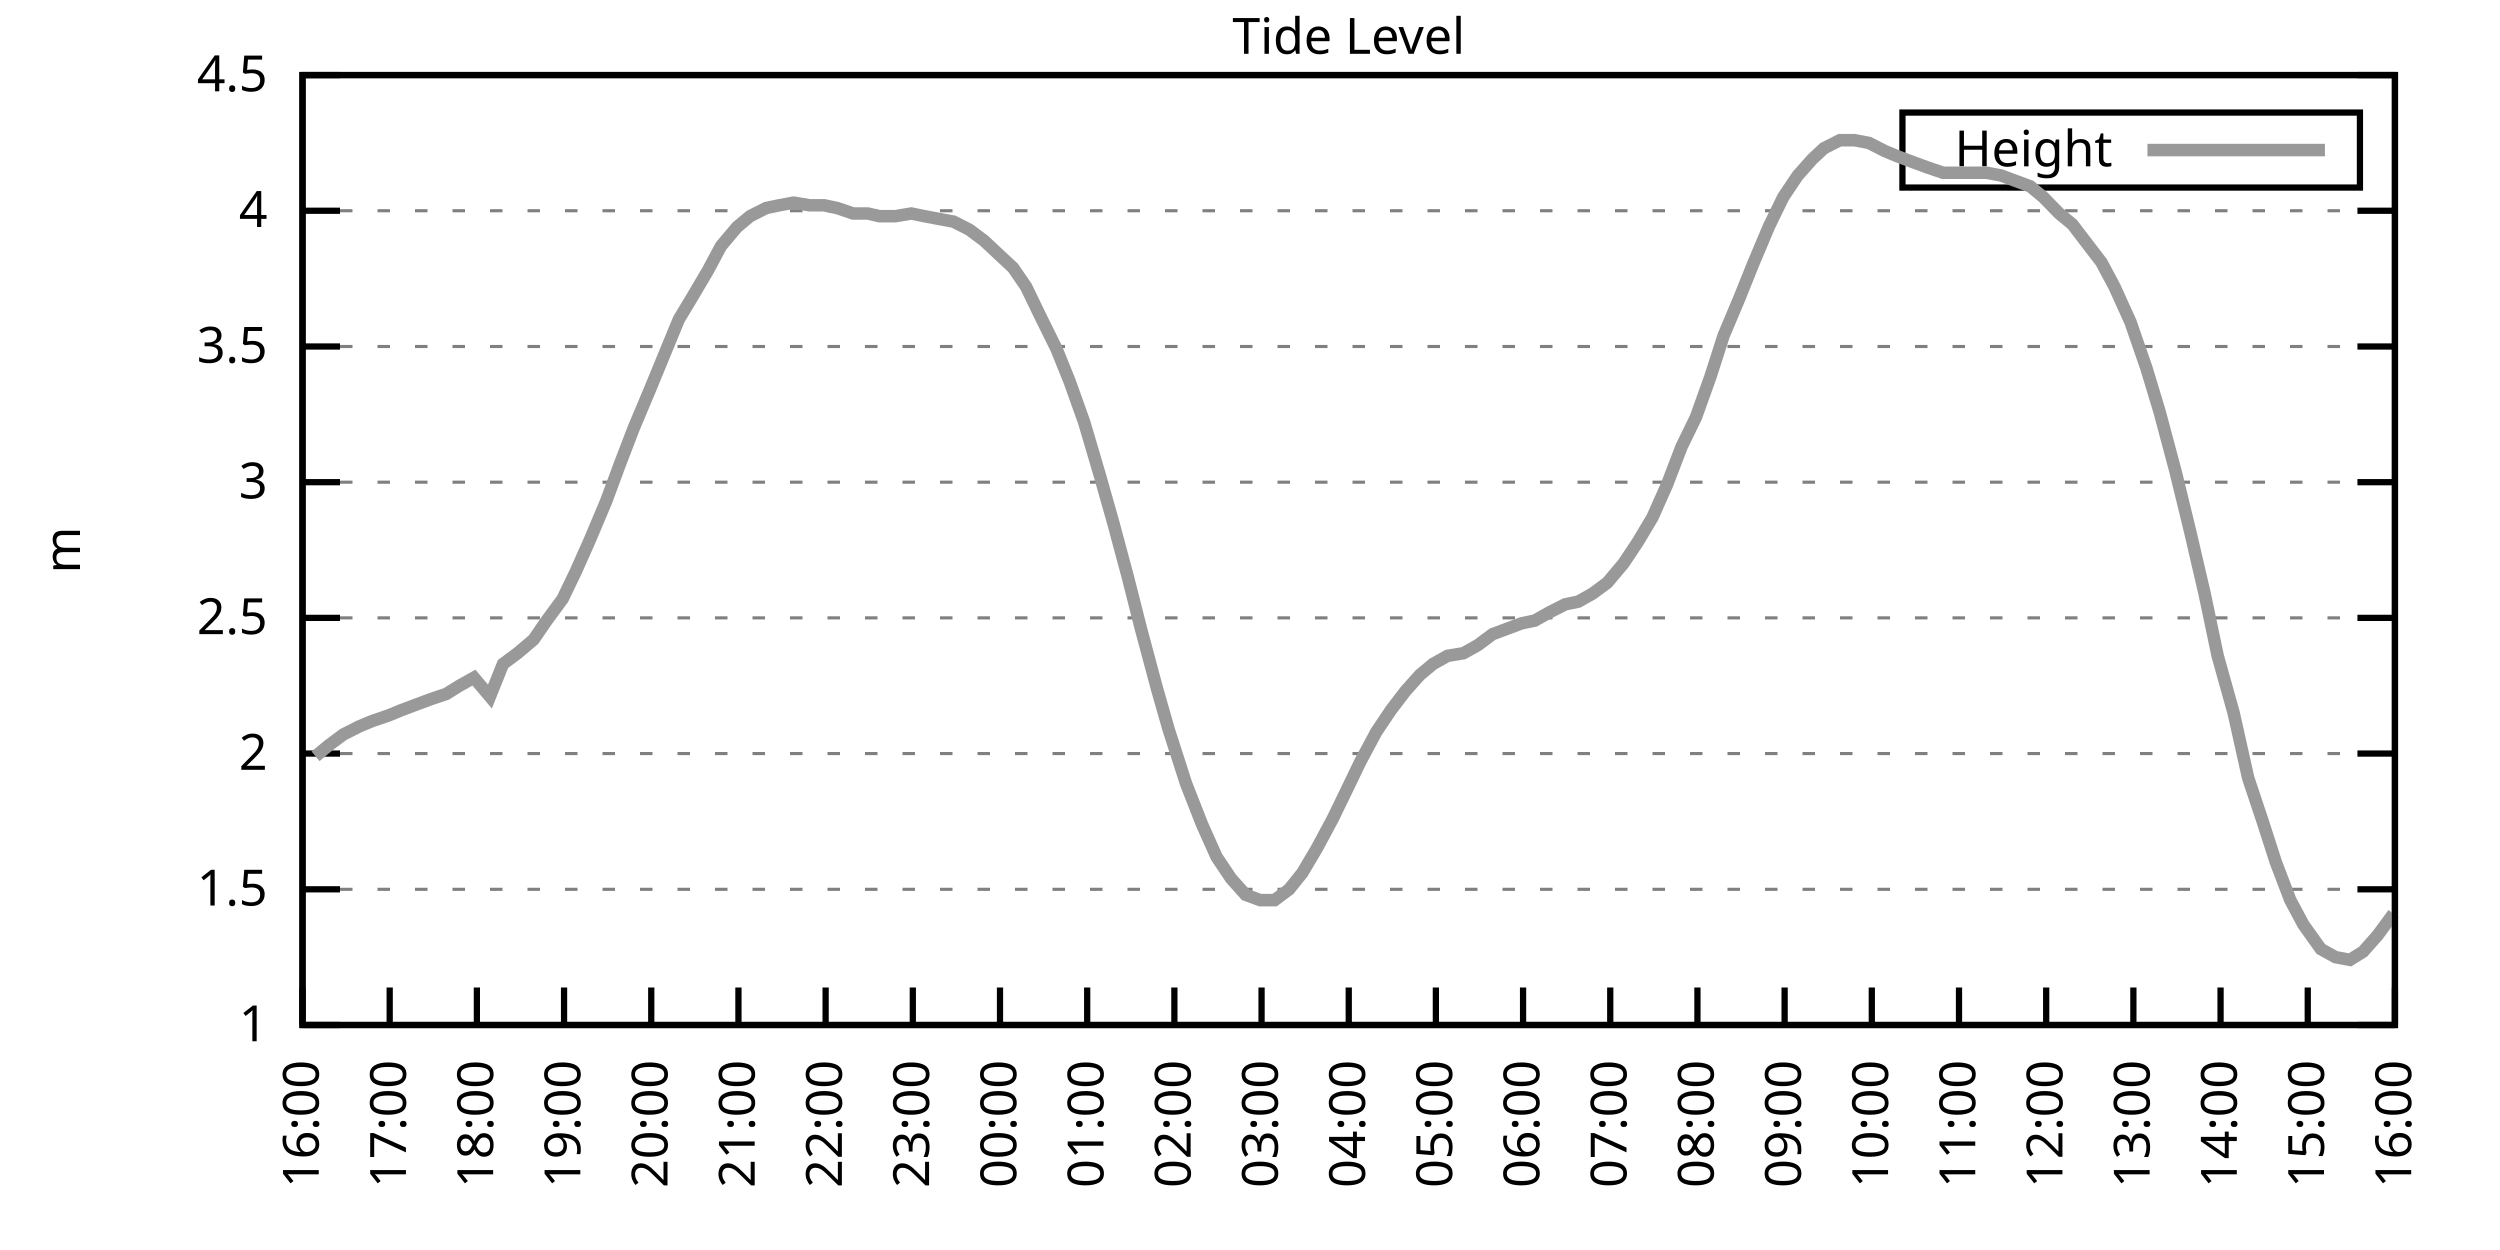
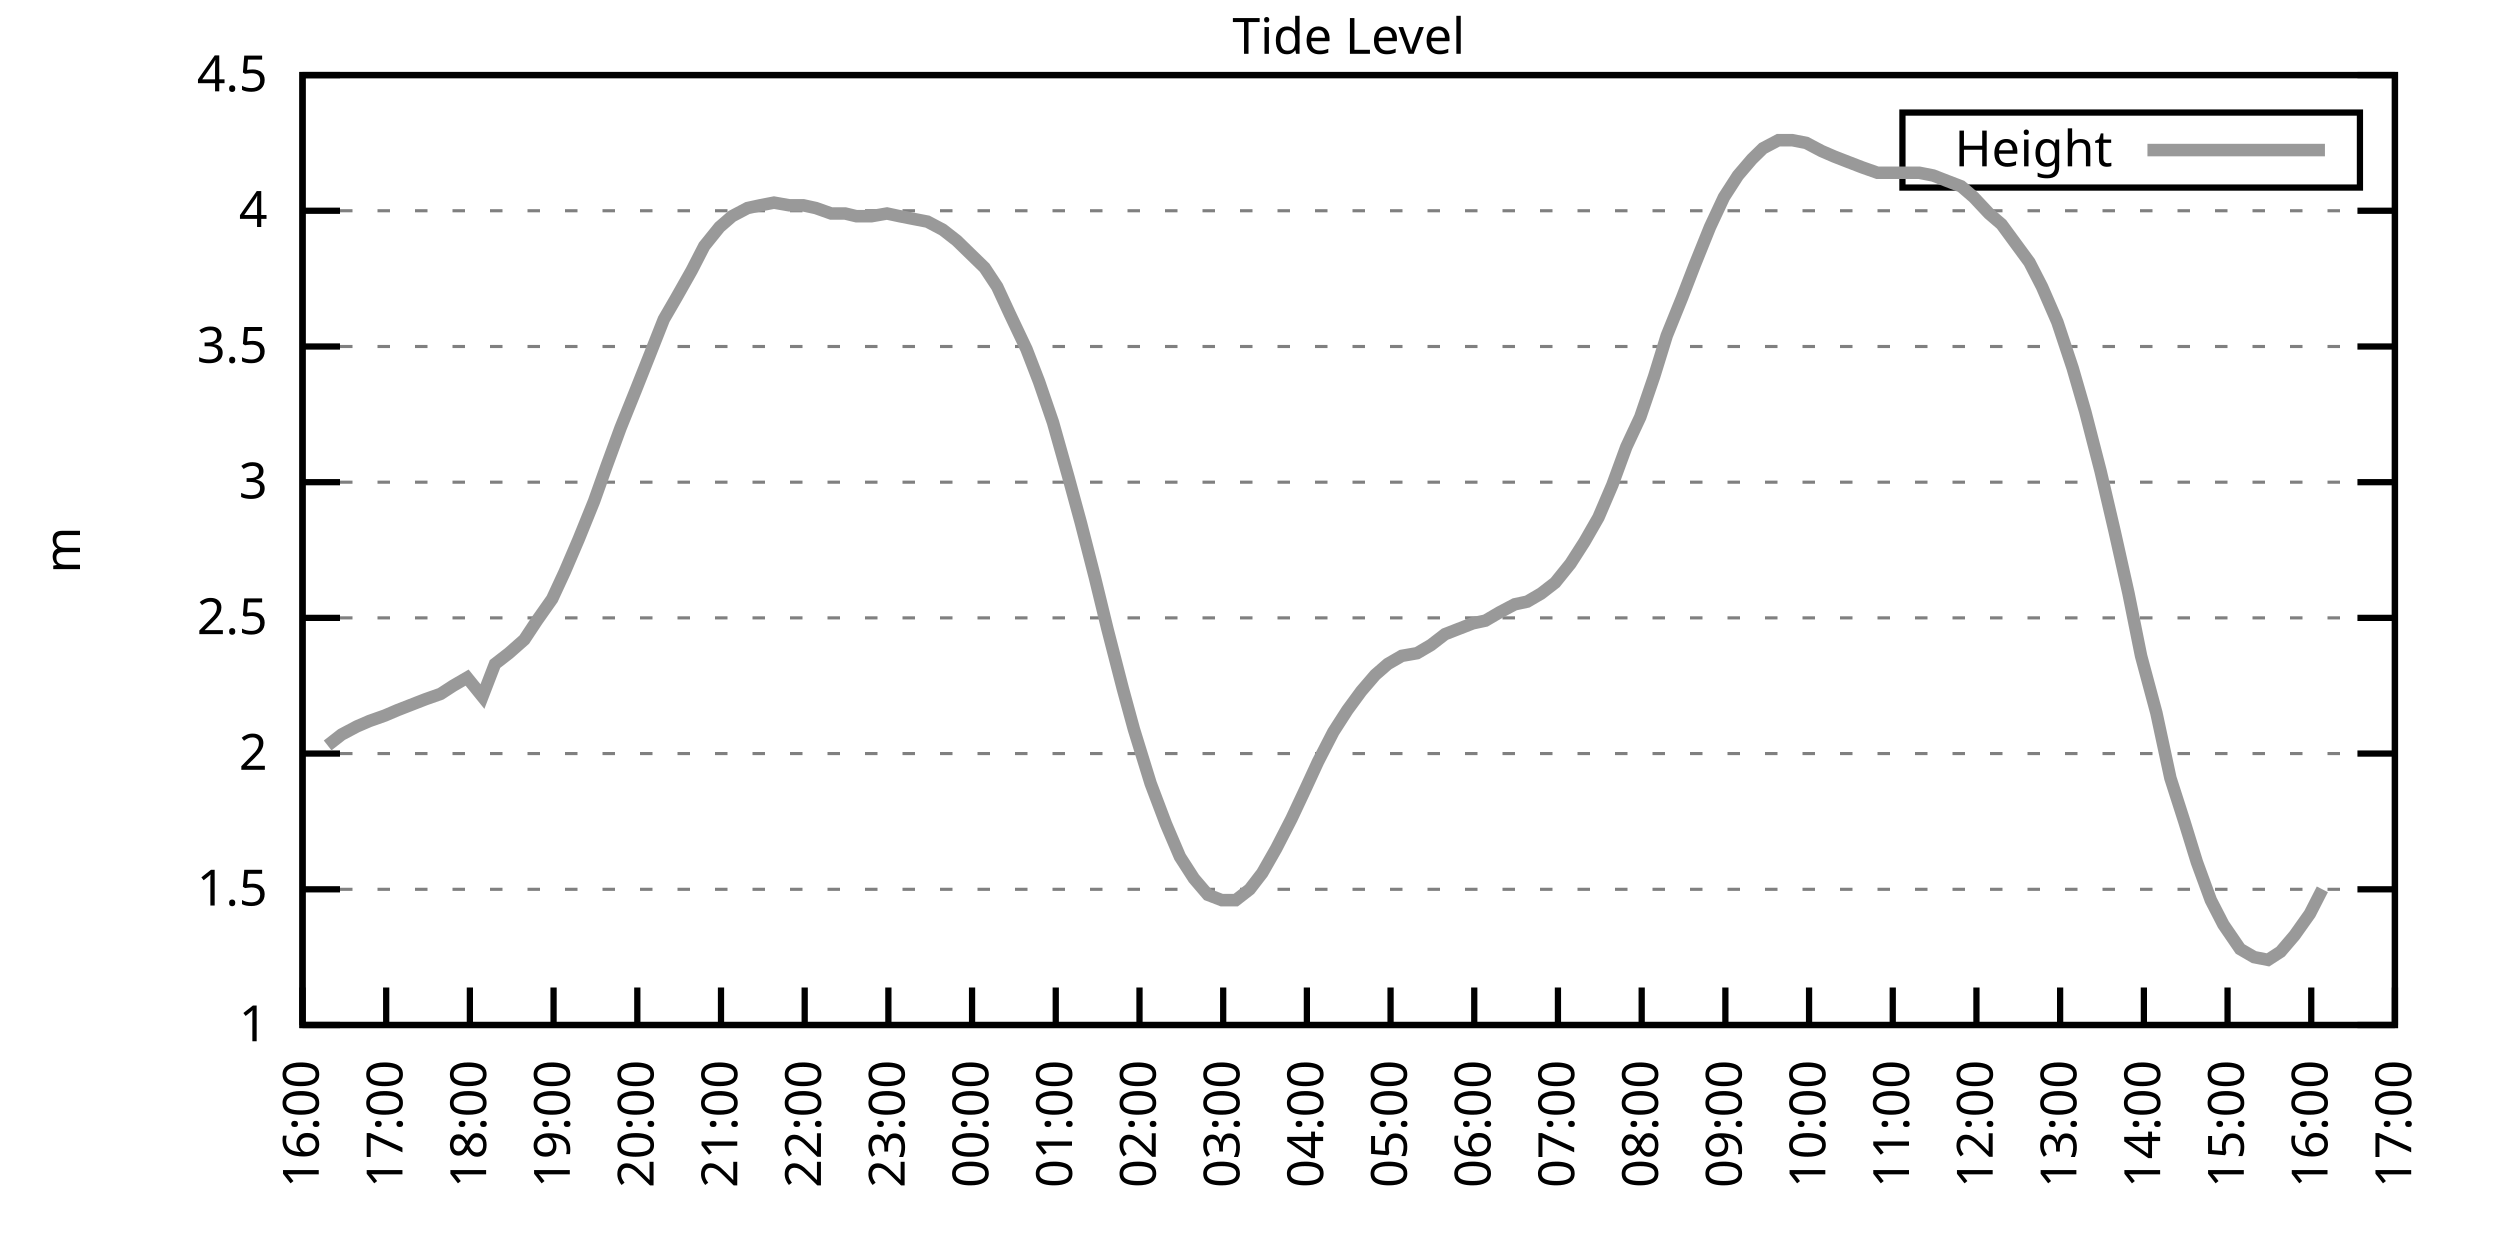
<svg xmlns="http://www.w3.org/2000/svg" xmlns:xlink="http://www.w3.org/1999/xlink" width="400" height="200" viewBox="0 0 400 200">
  <g id="gnuplot_canvas">
    <rect x="0" y="0" width="400" height="200" fill="none" />
    <defs>
      <circle id="gpDot" r="0.5" stroke-width="0.5" stroke="currentColor" />
      <path id="gpPt0" stroke-width="0.333" stroke="currentColor" d="M-1,0 h2 M0,-1 v2" />
      <path id="gpPt1" stroke-width="0.333" stroke="currentColor" d="M-1,-1 L1,1 M1,-1 L-1,1" />
      <path id="gpPt2" stroke-width="0.333" stroke="currentColor" d="M-1,0 L1,0 M0,-1 L0,1 M-1,-1 L1,1 M-1,1 L1,-1" />
      <rect id="gpPt3" stroke-width="0.333" stroke="currentColor" x="-1" y="-1" width="2" height="2" />
      <rect id="gpPt4" stroke-width="0.333" stroke="currentColor" fill="currentColor" x="-1" y="-1" width="2" height="2" />
      <circle id="gpPt5" stroke-width="0.333" stroke="currentColor" cx="0" cy="0" r="1" />
      <use xlink:href="#gpPt5" id="gpPt6" fill="currentColor" stroke="none" />
      <path id="gpPt7" stroke-width="0.333" stroke="currentColor" d="M0,-1.33 L-1.33,0.67 L1.33,0.67 z" />
      <use xlink:href="#gpPt7" id="gpPt8" fill="currentColor" stroke="none" />
      <use xlink:href="#gpPt7" id="gpPt9" stroke="currentColor" transform="rotate(180)" />
      <use xlink:href="#gpPt9" id="gpPt10" fill="currentColor" stroke="none" />
      <use xlink:href="#gpPt3" id="gpPt11" stroke="currentColor" transform="rotate(45)" />
      <use xlink:href="#gpPt11" id="gpPt12" fill="currentColor" stroke="none" />
      <path id="gpPt13" stroke-width="0.333" stroke="currentColor" d="M0,1.330 L1.265,0.411 L0.782,-1.067 L-0.782,-1.076 L-1.265,0.411 z" />
      <use xlink:href="#gpPt13" id="gpPt14" fill="currentColor" stroke="none" />
      <filter id="textbox" filterUnits="objectBoundingBox" x="0" y="0" height="1" width="1">
        <feFlood flood-color="white" flood-opacity="1" result="bgnd" />
        <feComposite in="SourceGraphic" in2="bgnd" operator="atop" />
      </filter>
      <filter id="greybox" filterUnits="objectBoundingBox" x="0" y="0" height="1" width="1">
        <feFlood flood-color="lightgrey" flood-opacity="1" result="grey" />
        <feComposite in="SourceGraphic" in2="grey" operator="atop" />
      </filter>
    </defs>
    <g fill="none" color="white" stroke="currentColor" stroke-width="1.00" stroke-linecap="butt" stroke-linejoin="miter">
</g>
    <g fill="none" color="black" stroke="currentColor" stroke-width="1.00" stroke-linecap="butt" stroke-linejoin="miter">
      <g stroke="none" shape-rendering="crispEdges">
        <polygon fill="rgb(255, 255, 255)" points="48.40,164.00 383.18,164.00 383.18,12.02 48.40,12.02 " />
      </g>
    </g>
    <g fill="none" color="black" stroke="currentColor" stroke-width="1.00" stroke-linecap="butt" stroke-linejoin="miter">
</g>
    <g fill="none" color="black" stroke="black" stroke-width="0.50" stroke-linecap="butt" stroke-linejoin="miter">
</g>
    <g fill="none" color="gray" stroke="currentColor" stroke-width="0.50" stroke-linecap="butt" stroke-linejoin="miter">
      <path stroke="gray" stroke-dasharray="2,4" class="gridline" d="M48.40,164.00 L383.19,164.00  " />
    </g>
    <g fill="none" color="gray" stroke="gray" stroke-width="1.00" stroke-linecap="butt" stroke-linejoin="miter">
</g>
    <g fill="none" color="black" stroke="currentColor" stroke-width="1.00" stroke-linecap="butt" stroke-linejoin="miter">
      <path stroke="black" d="M48.40,164.00 L54.40,164.00 M383.19,164.00 L377.19,164.00  " />
      <g transform="translate(42.80,166.60)" stroke="none" fill="black" font-family="Sans" font-size="8.00" text-anchor="end">
        <text>
          <tspan font-family="Sans"> 1</tspan>
        </text>
      </g>
    </g>
    <g fill="none" color="black" stroke="currentColor" stroke-width="1.00" stroke-linecap="butt" stroke-linejoin="miter">
</g>
    <g fill="none" color="black" stroke="black" stroke-width="0.50" stroke-linecap="butt" stroke-linejoin="miter">
</g>
    <g fill="none" color="gray" stroke="currentColor" stroke-width="0.50" stroke-linecap="butt" stroke-linejoin="miter">
      <path stroke="gray" stroke-dasharray="2,4" class="gridline" d="M48.40,142.29 L383.19,142.29  " />
    </g>
    <g fill="none" color="gray" stroke="gray" stroke-width="1.00" stroke-linecap="butt" stroke-linejoin="miter">
</g>
    <g fill="none" color="black" stroke="currentColor" stroke-width="1.00" stroke-linecap="butt" stroke-linejoin="miter">
      <path stroke="black" d="M48.40,142.29 L54.40,142.29 M383.19,142.29 L377.19,142.29  " />
      <g transform="translate(42.80,144.89)" stroke="none" fill="black" font-family="Sans" font-size="8.00" text-anchor="end">
        <text>
          <tspan font-family="Sans"> 1.5</tspan>
        </text>
      </g>
    </g>
    <g fill="none" color="black" stroke="currentColor" stroke-width="1.00" stroke-linecap="butt" stroke-linejoin="miter">
</g>
    <g fill="none" color="black" stroke="black" stroke-width="0.50" stroke-linecap="butt" stroke-linejoin="miter">
</g>
    <g fill="none" color="gray" stroke="currentColor" stroke-width="0.50" stroke-linecap="butt" stroke-linejoin="miter">
      <path stroke="gray" stroke-dasharray="2,4" class="gridline" d="M48.40,120.57 L383.19,120.57  " />
    </g>
    <g fill="none" color="gray" stroke="gray" stroke-width="1.00" stroke-linecap="butt" stroke-linejoin="miter">
</g>
    <g fill="none" color="black" stroke="currentColor" stroke-width="1.00" stroke-linecap="butt" stroke-linejoin="miter">
      <path stroke="black" d="M48.40,120.57 L54.40,120.57 M383.19,120.57 L377.19,120.57  " />
      <g transform="translate(42.80,123.17)" stroke="none" fill="black" font-family="Sans" font-size="8.00" text-anchor="end">
        <text>
          <tspan font-family="Sans"> 2</tspan>
        </text>
      </g>
    </g>
    <g fill="none" color="black" stroke="currentColor" stroke-width="1.00" stroke-linecap="butt" stroke-linejoin="miter">
</g>
    <g fill="none" color="black" stroke="black" stroke-width="0.50" stroke-linecap="butt" stroke-linejoin="miter">
</g>
    <g fill="none" color="gray" stroke="currentColor" stroke-width="0.50" stroke-linecap="butt" stroke-linejoin="miter">
      <path stroke="gray" stroke-dasharray="2,4" class="gridline" d="M48.40,98.86 L383.19,98.86  " />
    </g>
    <g fill="none" color="gray" stroke="gray" stroke-width="1.00" stroke-linecap="butt" stroke-linejoin="miter">
</g>
    <g fill="none" color="black" stroke="currentColor" stroke-width="1.00" stroke-linecap="butt" stroke-linejoin="miter">
      <path stroke="black" d="M48.40,98.86 L54.40,98.86 M383.19,98.86 L377.19,98.86  " />
      <g transform="translate(42.80,101.46)" stroke="none" fill="black" font-family="Sans" font-size="8.00" text-anchor="end">
        <text>
          <tspan font-family="Sans"> 2.5</tspan>
        </text>
      </g>
    </g>
    <g fill="none" color="black" stroke="currentColor" stroke-width="1.00" stroke-linecap="butt" stroke-linejoin="miter">
</g>
    <g fill="none" color="black" stroke="black" stroke-width="0.50" stroke-linecap="butt" stroke-linejoin="miter">
</g>
    <g fill="none" color="gray" stroke="currentColor" stroke-width="0.50" stroke-linecap="butt" stroke-linejoin="miter">
      <path stroke="gray" stroke-dasharray="2,4" class="gridline" d="M48.40,77.15 L383.19,77.15  " />
    </g>
    <g fill="none" color="gray" stroke="gray" stroke-width="1.00" stroke-linecap="butt" stroke-linejoin="miter">
</g>
    <g fill="none" color="black" stroke="currentColor" stroke-width="1.00" stroke-linecap="butt" stroke-linejoin="miter">
      <path stroke="black" d="M48.40,77.15 L54.40,77.15 M383.19,77.15 L377.19,77.15  " />
      <g transform="translate(42.80,79.75)" stroke="none" fill="black" font-family="Sans" font-size="8.00" text-anchor="end">
        <text>
          <tspan font-family="Sans"> 3</tspan>
        </text>
      </g>
    </g>
    <g fill="none" color="black" stroke="currentColor" stroke-width="1.00" stroke-linecap="butt" stroke-linejoin="miter">
</g>
    <g fill="none" color="black" stroke="black" stroke-width="0.50" stroke-linecap="butt" stroke-linejoin="miter">
</g>
    <g fill="none" color="gray" stroke="currentColor" stroke-width="0.50" stroke-linecap="butt" stroke-linejoin="miter">
      <path stroke="gray" stroke-dasharray="2,4" class="gridline" d="M48.40,55.44 L383.19,55.44  " />
    </g>
    <g fill="none" color="gray" stroke="gray" stroke-width="1.00" stroke-linecap="butt" stroke-linejoin="miter">
</g>
    <g fill="none" color="black" stroke="currentColor" stroke-width="1.00" stroke-linecap="butt" stroke-linejoin="miter">
      <path stroke="black" d="M48.40,55.44 L54.40,55.44 M383.19,55.44 L377.19,55.44  " />
      <g transform="translate(42.80,58.04)" stroke="none" fill="black" font-family="Sans" font-size="8.00" text-anchor="end">
        <text>
          <tspan font-family="Sans"> 3.5</tspan>
        </text>
      </g>
    </g>
    <g fill="none" color="black" stroke="currentColor" stroke-width="1.00" stroke-linecap="butt" stroke-linejoin="miter">
</g>
    <g fill="none" color="black" stroke="black" stroke-width="0.50" stroke-linecap="butt" stroke-linejoin="miter">
</g>
    <g fill="none" color="gray" stroke="currentColor" stroke-width="0.50" stroke-linecap="butt" stroke-linejoin="miter">
      <path stroke="gray" stroke-dasharray="2,4" class="gridline" d="M48.40,33.72 L383.19,33.72  " />
    </g>
    <g fill="none" color="gray" stroke="gray" stroke-width="1.00" stroke-linecap="butt" stroke-linejoin="miter">
</g>
    <g fill="none" color="black" stroke="currentColor" stroke-width="1.00" stroke-linecap="butt" stroke-linejoin="miter">
      <path stroke="black" d="M48.40,33.72 L54.40,33.72 M383.19,33.72 L377.19,33.72  " />
      <g transform="translate(42.80,36.32)" stroke="none" fill="black" font-family="Sans" font-size="8.00" text-anchor="end">
        <text>
          <tspan font-family="Sans"> 4</tspan>
        </text>
      </g>
    </g>
    <g fill="none" color="black" stroke="currentColor" stroke-width="1.00" stroke-linecap="butt" stroke-linejoin="miter">
</g>
    <g fill="none" color="black" stroke="black" stroke-width="0.50" stroke-linecap="butt" stroke-linejoin="miter">
</g>
    <g fill="none" color="gray" stroke="currentColor" stroke-width="0.50" stroke-linecap="butt" stroke-linejoin="miter">
      <path stroke="gray" stroke-dasharray="2,4" class="gridline" d="M48.40,12.01 L383.19,12.01  " />
    </g>
    <g fill="none" color="gray" stroke="gray" stroke-width="1.00" stroke-linecap="butt" stroke-linejoin="miter">
</g>
    <g fill="none" color="black" stroke="currentColor" stroke-width="1.00" stroke-linecap="butt" stroke-linejoin="miter">
      <path stroke="black" d="M48.40,12.01 L54.40,12.01 M383.19,12.01 L377.19,12.01  " />
      <g transform="translate(42.80,14.61)" stroke="none" fill="black" font-family="Sans" font-size="8.00" text-anchor="end">
        <text>
          <tspan font-family="Sans"> 4.5</tspan>
        </text>
      </g>
    </g>
    <g fill="none" color="black" stroke="currentColor" stroke-width="1.00" stroke-linecap="butt" stroke-linejoin="miter">
      <path stroke="black" d="M48.40,164.00 L48.40,158.00  " />
      <g transform="translate(51.00,169.60) rotate(270.00)" stroke="none" fill="black" font-family="Sans" font-size="8.00" text-anchor="end">
        <text>
          <tspan font-family="Sans">16:00</tspan>
        </text>
      </g>
    </g>
    <g fill="none" color="black" stroke="currentColor" stroke-width="1.00" stroke-linecap="butt" stroke-linejoin="miter">
-       <path stroke="black" d="M62.35,164.00 L62.35,158.00  " />
-       <g transform="translate(64.95,169.60) rotate(270.00)" stroke="none" fill="black" font-family="Sans" font-size="8.00" text-anchor="end">
+       <path stroke="black" d="M61.79,164.00 L61.79,158.00  " />
+       <g transform="translate(64.39,169.60) rotate(270.00)" stroke="none" fill="black" font-family="Sans" font-size="8.00" text-anchor="end">
        <text>
          <tspan font-family="Sans">17:00</tspan>
        </text>
      </g>
    </g>
    <g fill="none" color="black" stroke="currentColor" stroke-width="1.00" stroke-linecap="butt" stroke-linejoin="miter">
-       <path stroke="black" d="M76.30,164.00 L76.30,158.00  " />
-       <g transform="translate(78.90,169.60) rotate(270.00)" stroke="none" fill="black" font-family="Sans" font-size="8.00" text-anchor="end">
+       <path stroke="black" d="M75.18,164.00 L75.18,158.00  " />
+       <g transform="translate(77.78,169.60) rotate(270.00)" stroke="none" fill="black" font-family="Sans" font-size="8.00" text-anchor="end">
        <text>
          <tspan font-family="Sans">18:00</tspan>
        </text>
      </g>
    </g>
    <g fill="none" color="black" stroke="currentColor" stroke-width="1.00" stroke-linecap="butt" stroke-linejoin="miter">
-       <path stroke="black" d="M90.25,164.00 L90.25,158.00  " />
-       <g transform="translate(92.85,169.60) rotate(270.00)" stroke="none" fill="black" font-family="Sans" font-size="8.00" text-anchor="end">
+       <path stroke="black" d="M88.57,164.00 L88.57,158.00  " />
+       <g transform="translate(91.17,169.60) rotate(270.00)" stroke="none" fill="black" font-family="Sans" font-size="8.00" text-anchor="end">
        <text>
          <tspan font-family="Sans">19:00</tspan>
        </text>
      </g>
    </g>
    <g fill="none" color="black" stroke="currentColor" stroke-width="1.00" stroke-linecap="butt" stroke-linejoin="miter">
-       <path stroke="black" d="M104.20,164.00 L104.20,158.00  " />
-       <g transform="translate(106.80,169.60) rotate(270.00)" stroke="none" fill="black" font-family="Sans" font-size="8.00" text-anchor="end">
+       <path stroke="black" d="M101.97,164.00 L101.97,158.00  " />
+       <g transform="translate(104.57,169.60) rotate(270.00)" stroke="none" fill="black" font-family="Sans" font-size="8.00" text-anchor="end">
        <text>
          <tspan font-family="Sans">20:00</tspan>
        </text>
      </g>
    </g>
    <g fill="none" color="black" stroke="currentColor" stroke-width="1.00" stroke-linecap="butt" stroke-linejoin="miter">
-       <path stroke="black" d="M118.15,164.00 L118.15,158.00  " />
-       <g transform="translate(120.75,169.60) rotate(270.00)" stroke="none" fill="black" font-family="Sans" font-size="8.00" text-anchor="end">
+       <path stroke="black" d="M115.36,164.00 L115.36,158.00  " />
+       <g transform="translate(117.96,169.60) rotate(270.00)" stroke="none" fill="black" font-family="Sans" font-size="8.00" text-anchor="end">
        <text>
          <tspan font-family="Sans">21:00</tspan>
        </text>
      </g>
    </g>
    <g fill="none" color="black" stroke="currentColor" stroke-width="1.00" stroke-linecap="butt" stroke-linejoin="miter">
-       <path stroke="black" d="M132.10,164.00 L132.10,158.00  " />
-       <g transform="translate(134.70,169.60) rotate(270.00)" stroke="none" fill="black" font-family="Sans" font-size="8.00" text-anchor="end">
+       <path stroke="black" d="M128.75,164.00 L128.75,158.00  " />
+       <g transform="translate(131.35,169.60) rotate(270.00)" stroke="none" fill="black" font-family="Sans" font-size="8.00" text-anchor="end">
        <text>
          <tspan font-family="Sans">22:00</tspan>
        </text>
      </g>
    </g>
    <g fill="none" color="black" stroke="currentColor" stroke-width="1.00" stroke-linecap="butt" stroke-linejoin="miter">
-       <path stroke="black" d="M146.05,164.00 L146.05,158.00  " />
-       <g transform="translate(148.65,169.60) rotate(270.00)" stroke="none" fill="black" font-family="Sans" font-size="8.00" text-anchor="end">
+       <path stroke="black" d="M142.14,164.00 L142.14,158.00  " />
+       <g transform="translate(144.74,169.60) rotate(270.00)" stroke="none" fill="black" font-family="Sans" font-size="8.00" text-anchor="end">
        <text>
          <tspan font-family="Sans">23:00</tspan>
        </text>
      </g>
    </g>
    <g fill="none" color="black" stroke="currentColor" stroke-width="1.00" stroke-linecap="butt" stroke-linejoin="miter">
-       <path stroke="black" d="M160.00,164.00 L160.00,158.00  " />
-       <g transform="translate(162.60,169.60) rotate(270.00)" stroke="none" fill="black" font-family="Sans" font-size="8.00" text-anchor="end">
+       <path stroke="black" d="M155.53,164.00 L155.53,158.00  " />
+       <g transform="translate(158.13,169.60) rotate(270.00)" stroke="none" fill="black" font-family="Sans" font-size="8.00" text-anchor="end">
        <text>
          <tspan font-family="Sans">00:00</tspan>
        </text>
      </g>
    </g>
    <g fill="none" color="black" stroke="currentColor" stroke-width="1.00" stroke-linecap="butt" stroke-linejoin="miter">
-       <path stroke="black" d="M173.95,164.00 L173.95,158.00  " />
-       <g transform="translate(176.55,169.60) rotate(270.00)" stroke="none" fill="black" font-family="Sans" font-size="8.00" text-anchor="end">
+       <path stroke="black" d="M168.92,164.00 L168.92,158.00  " />
+       <g transform="translate(171.52,169.60) rotate(270.00)" stroke="none" fill="black" font-family="Sans" font-size="8.00" text-anchor="end">
        <text>
          <tspan font-family="Sans">01:00</tspan>
        </text>
      </g>
    </g>
    <g fill="none" color="black" stroke="currentColor" stroke-width="1.00" stroke-linecap="butt" stroke-linejoin="miter">
-       <path stroke="black" d="M187.90,164.00 L187.90,158.00  " />
-       <g transform="translate(190.50,169.60) rotate(270.00)" stroke="none" fill="black" font-family="Sans" font-size="8.00" text-anchor="end">
+       <path stroke="black" d="M182.32,164.00 L182.32,158.00  " />
+       <g transform="translate(184.92,169.60) rotate(270.00)" stroke="none" fill="black" font-family="Sans" font-size="8.00" text-anchor="end">
        <text>
          <tspan font-family="Sans">02:00</tspan>
        </text>
      </g>
    </g>
    <g fill="none" color="black" stroke="currentColor" stroke-width="1.00" stroke-linecap="butt" stroke-linejoin="miter">
-       <path stroke="black" d="M201.85,164.00 L201.85,158.00  " />
-       <g transform="translate(204.45,169.60) rotate(270.00)" stroke="none" fill="black" font-family="Sans" font-size="8.00" text-anchor="end">
+       <path stroke="black" d="M195.71,164.00 L195.71,158.00  " />
+       <g transform="translate(198.31,169.60) rotate(270.00)" stroke="none" fill="black" font-family="Sans" font-size="8.00" text-anchor="end">
        <text>
          <tspan font-family="Sans">03:00</tspan>
        </text>
      </g>
    </g>
    <g fill="none" color="black" stroke="currentColor" stroke-width="1.00" stroke-linecap="butt" stroke-linejoin="miter">
-       <path stroke="black" d="M215.80,164.00 L215.80,158.00  " />
-       <g transform="translate(218.40,169.60) rotate(270.00)" stroke="none" fill="black" font-family="Sans" font-size="8.00" text-anchor="end">
+       <path stroke="black" d="M209.10,164.00 L209.10,158.00  " />
+       <g transform="translate(211.70,169.60) rotate(270.00)" stroke="none" fill="black" font-family="Sans" font-size="8.00" text-anchor="end">
        <text>
          <tspan font-family="Sans">04:00</tspan>
        </text>
      </g>
    </g>
    <g fill="none" color="black" stroke="currentColor" stroke-width="1.00" stroke-linecap="butt" stroke-linejoin="miter">
-       <path stroke="black" d="M229.74,164.00 L229.74,158.00  " />
-       <g transform="translate(232.34,169.60) rotate(270.00)" stroke="none" fill="black" font-family="Sans" font-size="8.00" text-anchor="end">
+       <path stroke="black" d="M222.49,164.00 L222.49,158.00  " />
+       <g transform="translate(225.09,169.60) rotate(270.00)" stroke="none" fill="black" font-family="Sans" font-size="8.00" text-anchor="end">
        <text>
          <tspan font-family="Sans">05:00</tspan>
        </text>
      </g>
    </g>
    <g fill="none" color="black" stroke="currentColor" stroke-width="1.00" stroke-linecap="butt" stroke-linejoin="miter">
-       <path stroke="black" d="M243.69,164.00 L243.69,158.00  " />
-       <g transform="translate(246.29,169.60) rotate(270.00)" stroke="none" fill="black" font-family="Sans" font-size="8.00" text-anchor="end">
+       <path stroke="black" d="M235.88,164.00 L235.88,158.00  " />
+       <g transform="translate(238.48,169.60) rotate(270.00)" stroke="none" fill="black" font-family="Sans" font-size="8.00" text-anchor="end">
        <text>
          <tspan font-family="Sans">06:00</tspan>
        </text>
      </g>
    </g>
    <g fill="none" color="black" stroke="currentColor" stroke-width="1.00" stroke-linecap="butt" stroke-linejoin="miter">
-       <path stroke="black" d="M257.64,164.00 L257.64,158.00  " />
-       <g transform="translate(260.24,169.60) rotate(270.00)" stroke="none" fill="black" font-family="Sans" font-size="8.00" text-anchor="end">
+       <path stroke="black" d="M249.27,164.00 L249.27,158.00  " />
+       <g transform="translate(251.87,169.60) rotate(270.00)" stroke="none" fill="black" font-family="Sans" font-size="8.00" text-anchor="end">
        <text>
          <tspan font-family="Sans">07:00</tspan>
        </text>
      </g>
    </g>
    <g fill="none" color="black" stroke="currentColor" stroke-width="1.00" stroke-linecap="butt" stroke-linejoin="miter">
-       <path stroke="black" d="M271.59,164.00 L271.59,158.00  " />
-       <g transform="translate(274.19,169.60) rotate(270.00)" stroke="none" fill="black" font-family="Sans" font-size="8.00" text-anchor="end">
+       <path stroke="black" d="M262.67,164.00 L262.67,158.00  " />
+       <g transform="translate(265.27,169.60) rotate(270.00)" stroke="none" fill="black" font-family="Sans" font-size="8.00" text-anchor="end">
        <text>
          <tspan font-family="Sans">08:00</tspan>
        </text>
      </g>
    </g>
    <g fill="none" color="black" stroke="currentColor" stroke-width="1.00" stroke-linecap="butt" stroke-linejoin="miter">
-       <path stroke="black" d="M285.54,164.00 L285.54,158.00  " />
-       <g transform="translate(288.14,169.60) rotate(270.00)" stroke="none" fill="black" font-family="Sans" font-size="8.00" text-anchor="end">
+       <path stroke="black" d="M276.06,164.00 L276.06,158.00  " />
+       <g transform="translate(278.66,169.60) rotate(270.00)" stroke="none" fill="black" font-family="Sans" font-size="8.00" text-anchor="end">
        <text>
          <tspan font-family="Sans">09:00</tspan>
        </text>
      </g>
    </g>
    <g fill="none" color="black" stroke="currentColor" stroke-width="1.00" stroke-linecap="butt" stroke-linejoin="miter">
-       <path stroke="black" d="M299.49,164.00 L299.49,158.00  " />
-       <g transform="translate(302.09,169.60) rotate(270.00)" stroke="none" fill="black" font-family="Sans" font-size="8.00" text-anchor="end">
+       <path stroke="black" d="M289.45,164.00 L289.45,158.00  " />
+       <g transform="translate(292.05,169.60) rotate(270.00)" stroke="none" fill="black" font-family="Sans" font-size="8.00" text-anchor="end">
        <text>
          <tspan font-family="Sans">10:00</tspan>
        </text>
      </g>
    </g>
    <g fill="none" color="black" stroke="currentColor" stroke-width="1.00" stroke-linecap="butt" stroke-linejoin="miter">
-       <path stroke="black" d="M313.44,164.00 L313.44,158.00  " />
-       <g transform="translate(316.04,169.60) rotate(270.00)" stroke="none" fill="black" font-family="Sans" font-size="8.00" text-anchor="end">
+       <path stroke="black" d="M302.84,164.00 L302.84,158.00  " />
+       <g transform="translate(305.44,169.60) rotate(270.00)" stroke="none" fill="black" font-family="Sans" font-size="8.00" text-anchor="end">
        <text>
          <tspan font-family="Sans">11:00</tspan>
        </text>
      </g>
    </g>
    <g fill="none" color="black" stroke="currentColor" stroke-width="1.00" stroke-linecap="butt" stroke-linejoin="miter">
-       <path stroke="black" d="M327.39,164.00 L327.39,158.00  " />
-       <g transform="translate(329.99,169.60) rotate(270.00)" stroke="none" fill="black" font-family="Sans" font-size="8.00" text-anchor="end">
+       <path stroke="black" d="M316.23,164.00 L316.23,158.00  " />
+       <g transform="translate(318.83,169.60) rotate(270.00)" stroke="none" fill="black" font-family="Sans" font-size="8.00" text-anchor="end">
        <text>
          <tspan font-family="Sans">12:00</tspan>
        </text>
      </g>
    </g>
    <g fill="none" color="black" stroke="currentColor" stroke-width="1.00" stroke-linecap="butt" stroke-linejoin="miter">
-       <path stroke="black" d="M341.34,164.00 L341.34,158.00  " />
-       <g transform="translate(343.94,169.60) rotate(270.00)" stroke="none" fill="black" font-family="Sans" font-size="8.00" text-anchor="end">
+       <path stroke="black" d="M329.62,164.00 L329.62,158.00  " />
+       <g transform="translate(332.22,169.60) rotate(270.00)" stroke="none" fill="black" font-family="Sans" font-size="8.00" text-anchor="end">
        <text>
          <tspan font-family="Sans">13:00</tspan>
        </text>
      </g>
    </g>
    <g fill="none" color="black" stroke="currentColor" stroke-width="1.00" stroke-linecap="butt" stroke-linejoin="miter">
-       <path stroke="black" d="M355.29,164.00 L355.29,158.00  " />
-       <g transform="translate(357.89,169.60) rotate(270.00)" stroke="none" fill="black" font-family="Sans" font-size="8.00" text-anchor="end">
+       <path stroke="black" d="M343.02,164.00 L343.02,158.00  " />
+       <g transform="translate(345.62,169.60) rotate(270.00)" stroke="none" fill="black" font-family="Sans" font-size="8.00" text-anchor="end">
        <text>
          <tspan font-family="Sans">14:00</tspan>
        </text>
      </g>
    </g>
    <g fill="none" color="black" stroke="currentColor" stroke-width="1.00" stroke-linecap="butt" stroke-linejoin="miter">
-       <path stroke="black" d="M369.24,164.00 L369.24,158.00  " />
-       <g transform="translate(371.84,169.60) rotate(270.00)" stroke="none" fill="black" font-family="Sans" font-size="8.00" text-anchor="end">
+       <path stroke="black" d="M356.41,164.00 L356.41,158.00  " />
+       <g transform="translate(359.01,169.60) rotate(270.00)" stroke="none" fill="black" font-family="Sans" font-size="8.00" text-anchor="end">
        <text>
          <tspan font-family="Sans">15:00</tspan>
+         </text>
+       </g>
+     </g>
+     <g fill="none" color="black" stroke="currentColor" stroke-width="1.00" stroke-linecap="butt" stroke-linejoin="miter">
+       <path stroke="black" d="M369.80,164.00 L369.80,158.00  " />
+       <g transform="translate(372.40,169.60) rotate(270.00)" stroke="none" fill="black" font-family="Sans" font-size="8.00" text-anchor="end">
+         <text>
+           <tspan font-family="Sans">16:00</tspan>
        </text>
      </g>
    </g>
    <g fill="none" color="black" stroke="currentColor" stroke-width="1.00" stroke-linecap="butt" stroke-linejoin="miter">
      <path stroke="black" d="M383.19,164.00 L383.19,158.00  " />
      <g transform="translate(385.79,169.60) rotate(270.00)" stroke="none" fill="black" font-family="Sans" font-size="8.00" text-anchor="end">
        <text>
-           <tspan font-family="Sans">16:00</tspan>
+           <tspan font-family="Sans">17:00</tspan>
        </text>
      </g>
    </g>
    <g fill="none" color="black" stroke="currentColor" stroke-width="1.00" stroke-linecap="butt" stroke-linejoin="miter">
</g>
    <g fill="none" color="black" stroke="currentColor" stroke-width="1.00" stroke-linecap="butt" stroke-linejoin="miter">
      <path stroke="black" d="M48.40,12.01 L48.40,164.00 L383.19,164.00 L383.19,12.01 L48.40,12.01 Z  " />
    </g>
    <g fill="none" color="black" stroke="currentColor" stroke-width="1.00" stroke-linecap="butt" stroke-linejoin="miter">
</g>
    <g fill="none" color="black" stroke="currentColor" stroke-width="1.00" stroke-linecap="butt" stroke-linejoin="miter">
      <path stroke="black" d="M304.39,30.01 L304.39,18.01 L377.59,18.01 L377.59,30.01 L304.39,30.01 Z  " />
    </g>
    <g id="Tide_level_plot_1">
      <g fill="none" color="white" stroke="black" stroke-width="2.00" stroke-linecap="butt" stroke-linejoin="miter">
</g>
      <g fill="none" color="black" stroke="currentColor" stroke-width="2.00" stroke-linecap="butt" stroke-linejoin="miter">
        <g transform="translate(337.99,26.61)" stroke="none" fill="black" font-family="Sans" font-size="8.00" text-anchor="end">
          <text>
            <tspan font-family="Sans">Height</tspan>
          </text>
        </g>
      </g>
      <g fill="none" color="black" stroke="currentColor" stroke-width="2.00" stroke-linecap="butt" stroke-linejoin="miter">
-         <path stroke="rgb(153, 153, 153)" d="M343.59,24.01 L371.99,24.01 M50.49,121.01 L52.58,119.27 L54.91,117.53 L57.47,116.23 L59.56,115.36 L62.12,114.49   L64.21,113.63 L66.53,112.76 L68.86,111.89 L71.42,111.02 L73.51,109.72 L75.83,108.42 L78.39,111.45 L80.48,106.24   L82.81,104.51 L85.37,102.34 L87.46,99.30 L90.02,95.82 L92.11,91.48 L94.43,86.27 L96.99,80.19 L99.08,74.54   L101.41,68.46 L103.97,62.38 L106.29,56.74 L108.62,51.09 L110.71,47.62 L113.27,43.28 L115.36,39.37 L117.92,36.33   L120.01,34.59 L122.57,33.29 L124.66,32.85 L126.98,32.42 L129.54,32.85 L131.87,32.85 L133.96,33.29 L136.51,34.16   L138.84,34.16 L140.70,34.59 L143.26,34.59 L145.81,34.16 L147.91,34.59 L150.23,35.03 L152.56,35.46 L155.11,36.76   L157.44,38.50 L159.76,40.67 L162.09,42.84 L164.18,45.88 L166.27,50.22 L169.06,55.87 L171.16,61.08 L173.48,67.59   L176.04,76.28 L178.13,83.66 L180.46,92.35 L182.55,100.60 L185.11,110.15 L186.97,116.67 L189.76,125.35 L192.31,131.86   L194.64,137.08 L196.96,140.55 L199.29,143.16 L201.61,144.02 L203.94,144.02 L206.26,142.29 L208.36,139.68 L210.68,135.77   L213.24,131.00 L215.56,126.22 L217.65,121.88 L220.21,117.10 L222.54,113.63 L224.86,110.59 L227.19,107.98 L229.28,106.24   L231.60,104.94 L234.16,104.51 L236.49,103.20 L238.81,101.47 L241.14,100.60 L243.46,99.73 L245.55,99.30 L247.88,97.99   L250.44,96.69 L252.53,96.26 L254.85,94.95 L257.18,93.22 L259.74,90.18 L262.06,86.70 L264.39,82.79 L266.71,77.58   L269.04,71.50 L271.36,66.73 L273.69,60.21 L275.78,53.70 L278.34,47.62 L280.43,42.41 L282.99,36.33 L285.31,31.55   L287.64,28.08 L289.96,25.47 L291.82,23.73 L294.38,22.43 L296.70,22.43 L299.03,22.87 L301.58,24.17 L303.68,25.04   L306.00,25.91 L308.33,26.77 L310.88,27.64 L313.21,27.64 L315.30,27.64 L317.86,27.64 L320.18,28.08 L322.51,28.95   L324.83,29.81 L326.93,31.55 L329.48,34.16 L331.58,35.89 L333.90,38.93 L336.23,41.97 L338.32,45.88 L340.88,51.53   L343.43,58.91 L345.53,65.86 L348.08,75.41 L350.41,84.97 L352.73,94.95 L354.83,104.94 L357.38,114.06 L359.71,124.48   L362.03,131.43 L364.13,137.94 L366.45,144.02 L368.54,147.93 L371.33,151.84 L373.66,153.14 L375.98,153.58 L378.08,152.28   L380.40,149.67 L382.96,146.20  " />
+         <path stroke="rgb(153, 153, 153)" d="M343.59,24.01 L371.99,24.01 M52.42,119.27 L54.65,117.53 L57.10,116.23 L59.11,115.36 L61.57,114.49 L63.58,113.63   L65.81,112.76 L68.04,111.89 L70.50,111.02 L72.50,109.72 L74.74,108.42 L77.19,111.45 L79.20,106.24 L81.43,104.51   L83.89,102.34 L85.90,99.30 L88.35,95.82 L90.36,91.48 L92.59,86.27 L95.05,80.19 L97.06,74.54 L99.29,68.46   L101.74,62.38 L103.98,56.74 L106.21,51.09 L108.22,47.62 L110.67,43.28 L112.68,39.37 L115.13,36.33 L117.14,34.59   L119.60,33.29 L121.61,32.85 L123.84,32.42 L126.29,32.85 L128.53,32.85 L130.54,33.29 L132.99,34.16 L135.22,34.16   L137.01,34.59 L139.46,34.59 L141.92,34.16 L143.93,34.59 L146.16,35.03 L148.39,35.46 L150.85,36.76 L153.08,38.50   L155.31,40.67 L157.54,42.84 L159.55,45.88 L161.56,50.22 L164.24,55.87 L166.25,61.08 L168.48,67.59 L170.93,76.28   L172.94,83.66 L175.17,92.35 L177.18,100.60 L179.64,110.15 L181.42,116.67 L184.10,125.35 L186.56,131.86 L188.79,137.08   L191.02,140.55 L193.25,143.16 L195.48,144.02 L197.72,144.02 L199.95,142.29 L201.96,139.68 L204.19,135.77 L206.64,131.00   L208.88,126.22 L210.88,121.88 L213.34,117.10 L215.57,113.63 L217.80,110.59 L220.04,107.98 L222.04,106.24 L224.28,104.94   L226.73,104.51 L228.96,103.20 L231.20,101.47 L233.43,100.60 L235.66,99.73 L237.67,99.30 L239.90,97.99 L242.36,96.69   L244.36,96.26 L246.60,94.95 L248.83,93.22 L251.28,90.18 L253.51,86.70 L255.75,82.79 L257.98,77.58 L260.21,71.50   L262.44,66.73 L264.67,60.21 L266.68,53.70 L269.14,47.62 L271.15,42.41 L273.60,36.33 L275.83,31.55 L278.07,28.08   L280.30,25.47 L282.08,23.73 L284.54,22.43 L286.77,22.43 L289.00,22.87 L291.46,24.17 L293.47,25.04 L295.70,25.91   L297.93,26.77 L300.39,27.64 L302.62,27.64 L304.63,27.64 L307.08,27.64 L309.31,28.08 L311.54,28.95 L313.78,29.81   L315.79,31.55 L318.24,34.16 L320.25,35.89 L322.48,38.93 L324.71,41.97 L326.72,45.88 L329.18,51.53 L331.63,58.91   L333.64,65.86 L336.10,75.41 L338.33,84.97 L340.56,94.95 L342.57,104.94 L345.02,114.06 L347.26,124.48 L349.49,131.43   L351.50,137.94 L353.73,144.02 L355.74,147.93 L358.42,151.84 L360.65,153.14 L362.88,153.58 L364.89,152.28 L367.12,149.67   L369.58,146.20 L371.58,142.29  " />
      </g>
    </g>
    <g fill="none" color="black" stroke="currentColor" stroke-width="2.00" stroke-linecap="butt" stroke-linejoin="miter">
</g>
    <g fill="none" color="black" stroke="black" stroke-width="1.00" stroke-linecap="butt" stroke-linejoin="miter">
</g>
    <g fill="none" color="black" stroke="currentColor" stroke-width="1.00" stroke-linecap="butt" stroke-linejoin="miter">
      <path stroke="black" d="M48.40,12.01 L48.40,164.00 L383.19,164.00 L383.19,12.01 L48.40,12.01 Z  " />
      <g transform="translate(12.80,88.01) rotate(270.00)" stroke="none" fill="black" font-family="Sans" font-size="8.00" text-anchor="middle">
        <text>
          <tspan font-family="Sans">m</tspan>
        </text>
      </g>
    </g>
    <g fill="none" color="black" stroke="currentColor" stroke-width="1.00" stroke-linecap="butt" stroke-linejoin="miter">
</g>
    <g fill="none" color="black" stroke="currentColor" stroke-width="1.00" stroke-linecap="butt" stroke-linejoin="miter">
      <g transform="translate(215.79,8.61)" stroke="none" fill="black" font-family="Sans" font-size="8.00" text-anchor="middle">
        <text>
          <tspan font-family="Sans">Tide Level</tspan>
        </text>
      </g>
    </g>
    <g fill="none" color="black" stroke="currentColor" stroke-width="1.00" stroke-linecap="butt" stroke-linejoin="miter">
</g>
  </g>
</svg>
